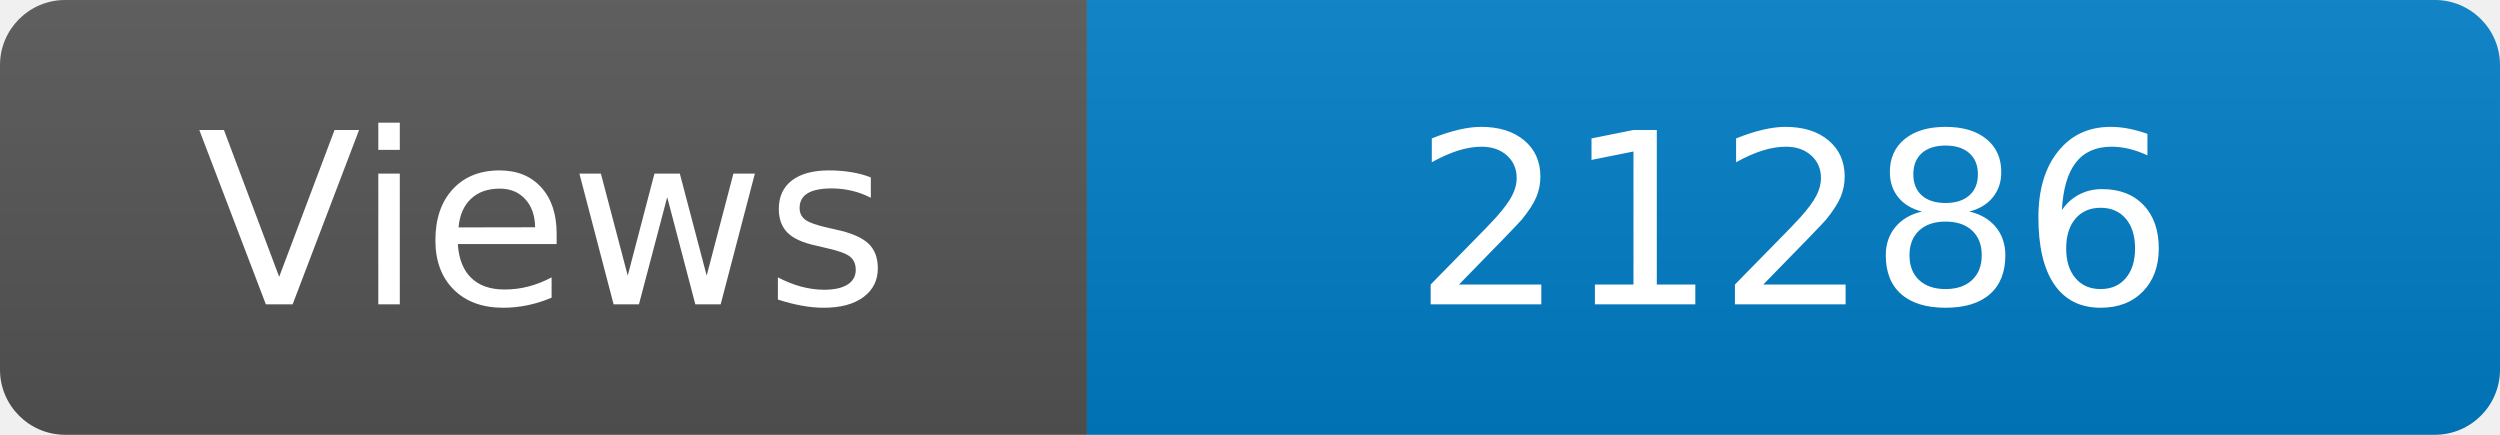
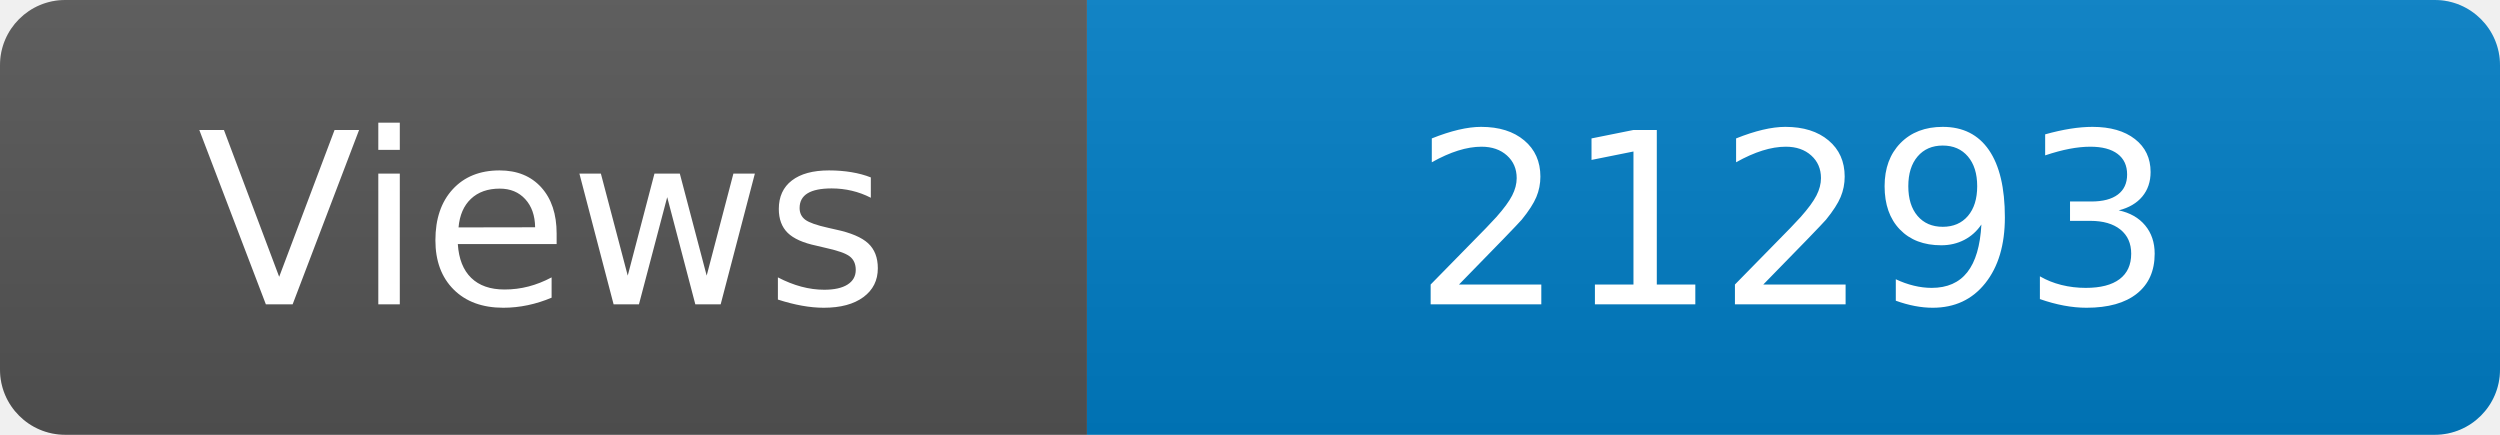
<svg xmlns="http://www.w3.org/2000/svg" width="115" height="20" role="img" aria-label="Maintained?: yes">
  <linearGradient id="s" x2="0" y2="100%">
    <stop offset="0" stop-color="#bbb" stop-opacity=".1" />
    <stop offset="1" stop-opacity=".1" />
  </linearGradient>
  <clipPath id="r">
    <rect width="115" height="20" rx="3" fill="#fff" />
  </clipPath>
  <g clip-path="url(#r)">
    <rect width="50" height="20" fill="#555" />
    <rect x="50" width="160" height="20" fill="#007ec6" />
    <rect width="115" height="20" fill="url(#s)" />
  </g>
  <g fill="#fff" text-anchor="middle" font-family="Verdana,Geneva,DejaVu Sans,sans-serif" font-size="110">
    <text x="250" y="140" transform="scale(.1)" fill="#fff">Views</text>
-     <text x="825" y="140" transform="scale(.1)" fill="#fff">21286</text>
+     <text x="825" y="140" transform="scale(.1)" fill="#fff">21293</text>
  </g>
</svg>
